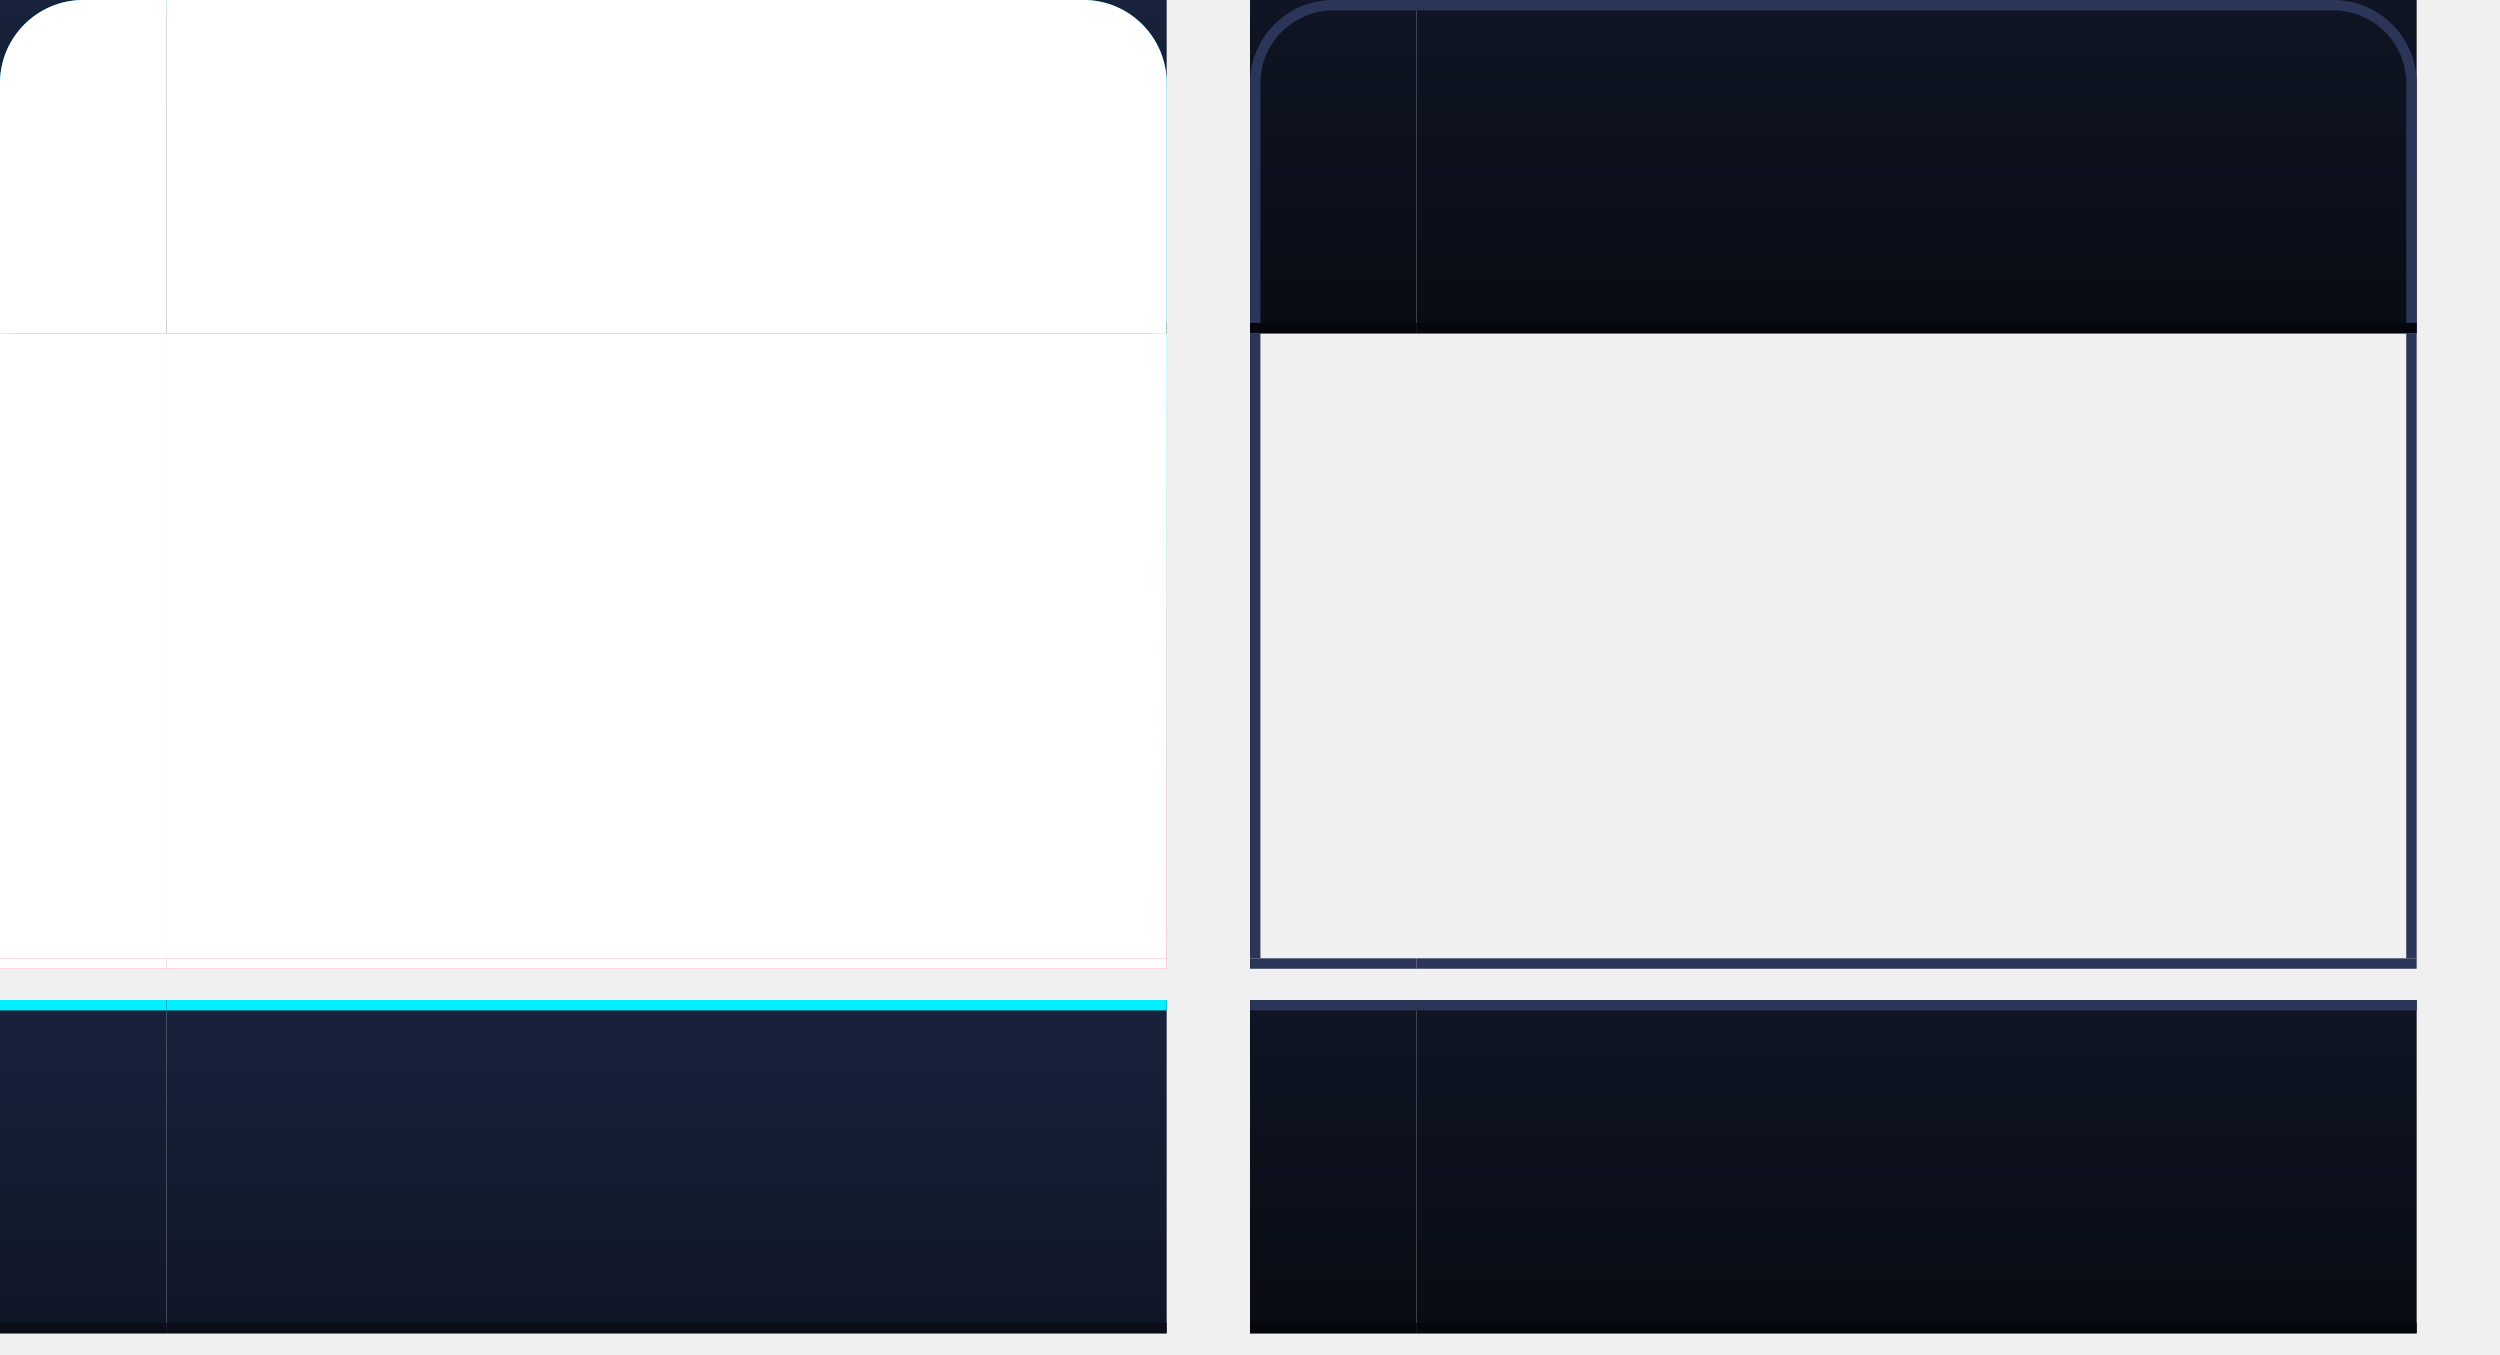
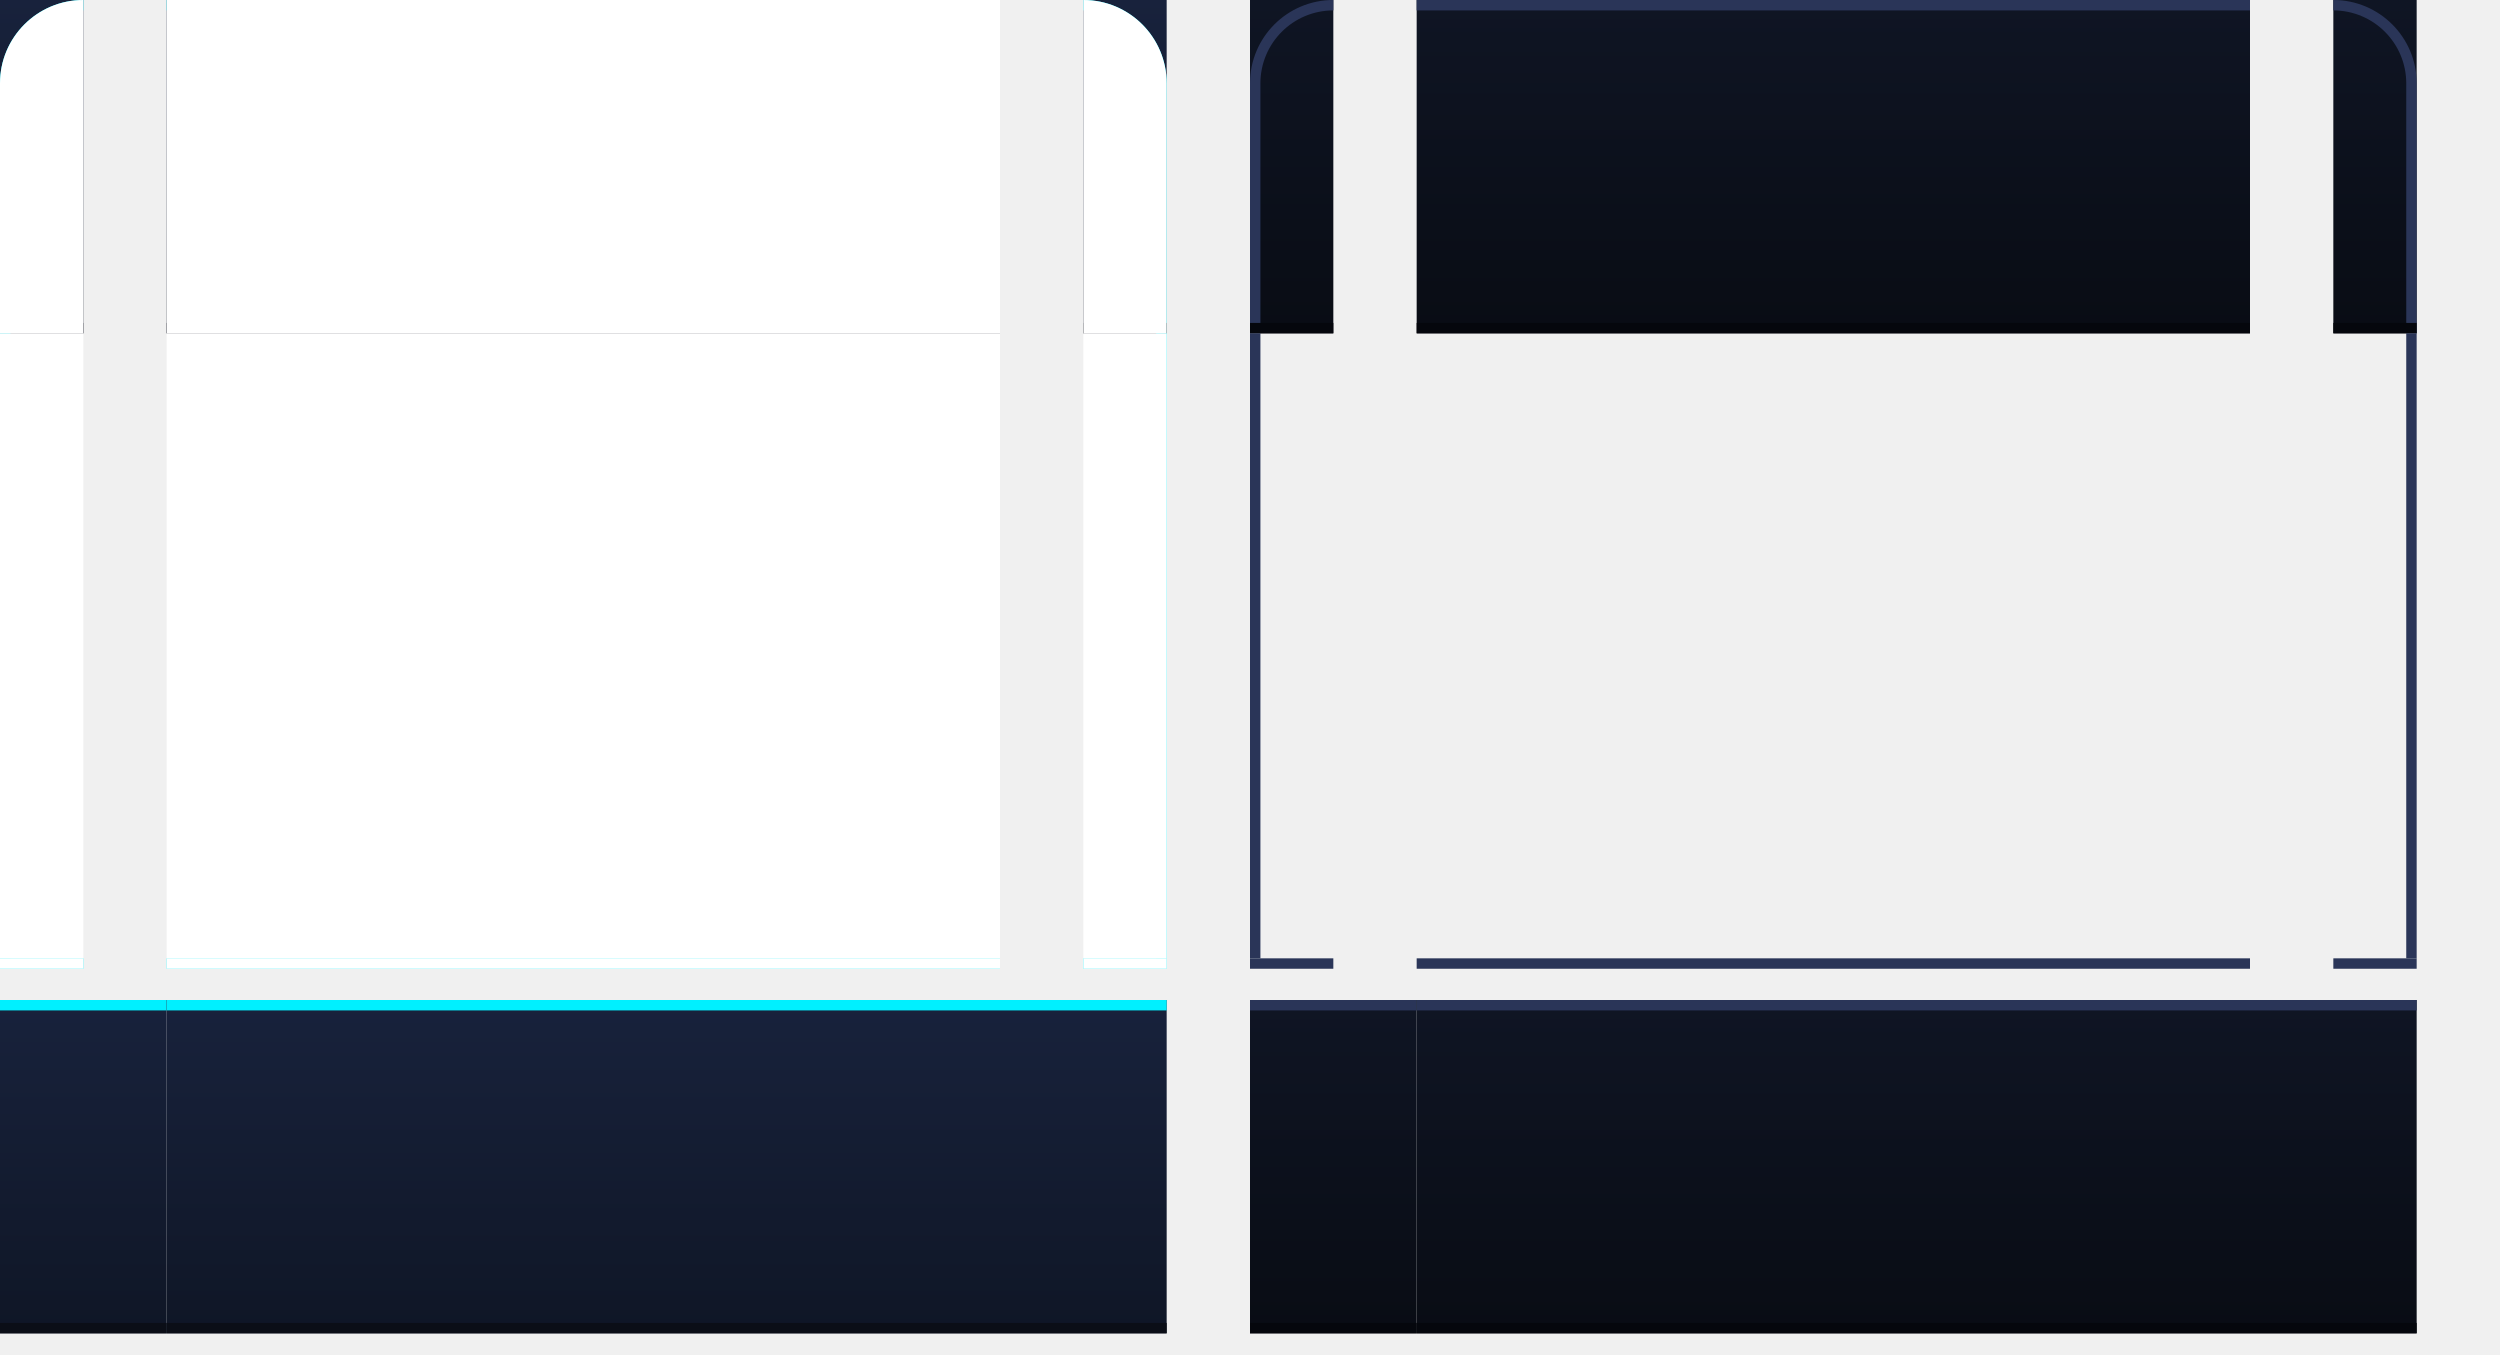
<svg xmlns="http://www.w3.org/2000/svg" width="240" height="130" viewBox="0 0 240 130">
  <defs>
    <linearGradient id="activeTitleGrad" x1="0%" y1="0%" x2="0%" y2="100%">
      <stop offset="0%" stop-color="#18223C" />
      <stop offset="100%" stop-color="#0F1626" />
    </linearGradient>
    <linearGradient id="inactiveTitleGrad" x1="0%" y1="0%" x2="0%" y2="100%">
      <stop offset="0%" stop-color="#0F1524" />
      <stop offset="100%" stop-color="#090C14" />
    </linearGradient>
-     <linearGradient id="activeBorderGradLeft" x1="0%" y1="0%" x2="0%" y2="100%">
-       <stop offset="0%" stop-color="#00F0FF" />
-       <stop offset="100%" stop-color="#FF2E63" />
-     </linearGradient>
-     <linearGradient id="activeBorderGradRight" x1="0%" y1="0%" x2="0%" y2="100%">
-       <stop offset="0%" stop-color="#00F0FF" />
-       <stop offset="100%" stop-color="#FF2E63" />
-     </linearGradient>
  </defs>
  <rect id="hint-stretch-borders" x="0" y="0" width="1" height="1" fill="none" />
  <g id="decoration-topleft">
-     <rect x="0" y="0" width="16" height="32" fill="url(#activeTitleGrad)" />
-     <path d="M 0.5 32 L 0.5 8 A 7.5 7.5 0 0 1 8 0.5 L 16 0.5" fill="none" stroke="#00F0FF" stroke-width="1.0" />
-     <line x1="0" y1="31.5" x2="16" y2="31.5" stroke="#0B0E17" stroke-width="1.0" />
+     <rect x="0" y="0" width="8" height="32" fill="url(#activeTitleGrad)" />
+     <path d="M 0.5 32 L 0.5 8 A 7.5 7.5 0 0 1 8 0.5" fill="none" stroke="#00F0FF" stroke-width="1.0" />
+     <line x1="0" y1="31.5" x2="8" y2="31.5" stroke="#0B0E17" stroke-width="1.0" />
  </g>
  <g id="decoration-top">
    <rect x="16" y="0" width="80" height="32" fill="url(#activeTitleGrad)" />
    <line x1="16" y1="0.5" x2="96" y2="0.5" stroke="#00F0FF" stroke-width="1.0" />
    <line x1="16" y1="31.5" x2="96" y2="31.5" stroke="#0B0E17" stroke-width="1.0" />
  </g>
  <g id="decoration-topright">
-     <rect x="96" y="0" width="16" height="32" fill="url(#activeTitleGrad)" />
-     <path d="M 96 0.5 L 104 0.5 A 7.5 7.5 0 0 1 111.5 8 L 111.5 32" fill="none" stroke="#00F0FF" stroke-width="1.0" />
-     <line x1="96" y1="31.5" x2="112" y2="31.5" stroke="#0B0E17" stroke-width="1.0" />
+     <rect x="104" y="0" width="8" height="32" fill="url(#activeTitleGrad)" />
+     <path d="M 104 0.5 A 7.5 7.5 0 0 1 111.5 8 L 111.5 32" fill="none" stroke="#00F0FF" stroke-width="1.0" />
+     <line x1="104" y1="31.5" x2="112" y2="31.5" stroke="#0B0E17" stroke-width="1.0" />
  </g>
  <g id="decoration-left">
-     <rect x="0" y="32" width="16" height="60" fill="none" />
-     <rect x="0" y="32" width="1" height="60" fill="url(#activeBorderGradLeft)" />
+     <rect x="0" y="32" width="8" height="60" fill="none" />
+     <line x1="0.5" y1="32" x2="0.5" y2="92" stroke="#00F0FF" stroke-width="1.0" />
  </g>
  <g id="decoration-center">
    <rect x="16" y="32" width="80" height="60" fill="none" />
  </g>
  <g id="decoration-right">
-     <rect x="96" y="32" width="16" height="60" fill="none" />
-     <rect x="111" y="32" width="1" height="60" fill="url(#activeBorderGradRight)" />
+     <rect x="104" y="32" width="8" height="60" fill="none" />
+     <line x1="111.5" y1="32" x2="111.5" y2="92" stroke="#00F0FF" stroke-width="1.0" />
  </g>
  <g id="decoration-bottomleft">
-     <rect x="0" y="92" width="16" height="1" fill="#FF2E63" />
+     <rect x="0" y="92" width="8" height="1" fill="#00F0FF" />
  </g>
  <g id="decoration-bottom">
-     <rect x="16" y="92" width="80" height="1" fill="#FF2E63" />
+     <rect x="16" y="92" width="80" height="1" fill="#00F0FF" />
  </g>
  <g id="decoration-bottomright">
-     <rect x="96" y="92" width="16" height="1" fill="#FF2E63" />
+     <rect x="104" y="92" width="8" height="1" fill="#00F0FF" />
  </g>
  <g id="decoration-maximized-topleft">
    <rect x="0" y="96" width="16" height="32" fill="url(#activeTitleGrad)" />
    <line x1="0" y1="96.5" x2="16" y2="96.5" stroke="#00F0FF" stroke-width="1.0" />
    <line x1="0" y1="127.5" x2="16" y2="127.5" stroke="#0B0E17" stroke-width="1.0" />
  </g>
  <g id="decoration-maximized-top">
    <rect x="16" y="96" width="80" height="32" fill="url(#activeTitleGrad)" />
    <line x1="16" y1="96.5" x2="96" y2="96.5" stroke="#00F0FF" stroke-width="1.0" />
    <line x1="16" y1="127.5" x2="96" y2="127.5" stroke="#0B0E17" stroke-width="1.0" />
  </g>
  <g id="decoration-maximized-topright">
    <rect x="96" y="96" width="16" height="32" fill="url(#activeTitleGrad)" />
    <line x1="96" y1="96.5" x2="112" y2="96.5" stroke="#00F0FF" stroke-width="1.0" />
    <line x1="96" y1="127.5" x2="112" y2="127.5" stroke="#0B0E17" stroke-width="1.0" />
  </g>
  <g id="decoration-inactive-topleft">
-     <rect x="120" y="0" width="16" height="32" fill="url(#inactiveTitleGrad)" />
-     <path d="M 120.5 32 L 120.5 8 A 7.5 7.5 0 0 1 128 0.5 L 136 0.5" fill="none" stroke="#2A3558" stroke-width="1.0" />
-     <line x1="120" y1="31.5" x2="136" y2="31.5" stroke="#05070D" stroke-width="1.0" />
+     <rect x="120" y="0" width="8" height="32" fill="url(#inactiveTitleGrad)" />
+     <path d="M 120.5 32 L 120.5 8 A 7.5 7.5 0 0 1 128 0.5" fill="none" stroke="#2A3558" stroke-width="1.0" />
+     <line x1="120" y1="31.5" x2="128" y2="31.5" stroke="#05070D" stroke-width="1.0" />
  </g>
  <g id="decoration-inactive-top">
    <rect x="136" y="0" width="80" height="32" fill="url(#inactiveTitleGrad)" />
    <line x1="136" y1="0.5" x2="216" y2="0.5" stroke="#2A3558" stroke-width="1.0" />
    <line x1="136" y1="31.5" x2="216" y2="31.5" stroke="#05070D" stroke-width="1.0" />
  </g>
  <g id="decoration-inactive-topright">
-     <rect x="216" y="0" width="16" height="32" fill="url(#inactiveTitleGrad)" />
-     <path d="M 216 0.5 L 224 0.5 A 7.5 7.5 0 0 1 231.5 8 L 231.5 32" fill="none" stroke="#2A3558" stroke-width="1.0" />
-     <line x1="216" y1="31.5" x2="232" y2="31.5" stroke="#05070D" stroke-width="1.0" />
+     <rect x="224" y="0" width="8" height="32" fill="url(#inactiveTitleGrad)" />
+     <path d="M 224 0.5 A 7.5 7.5 0 0 1 231.5 8 L 231.5 32" fill="none" stroke="#2A3558" stroke-width="1.0" />
+     <line x1="224" y1="31.5" x2="232" y2="31.5" stroke="#05070D" stroke-width="1.0" />
  </g>
  <g id="decoration-inactive-left">
-     <rect x="120" y="32" width="16" height="60" fill="none" />
-     <rect x="120" y="32" width="1" height="60" fill="#2A3558" />
+     <rect x="120" y="32" width="8" height="60" fill="none" />
+     <line x1="120.5" y1="32" x2="120.5" y2="92" stroke="#2A3558" stroke-width="1.0" />
  </g>
  <g id="decoration-inactive-center">
    <rect x="136" y="32" width="80" height="60" fill="none" />
  </g>
  <g id="decoration-inactive-right">
-     <rect x="216" y="32" width="16" height="60" fill="none" />
-     <rect x="231" y="32" width="1" height="60" fill="#2A3558" />
+     <rect x="224" y="32" width="8" height="60" fill="none" />
+     <line x1="231.5" y1="32" x2="231.5" y2="92" stroke="#2A3558" stroke-width="1.0" />
  </g>
  <g id="decoration-inactive-bottomleft">
-     <rect x="120" y="92" width="16" height="1" fill="#2A3558" />
+     <rect x="120" y="92" width="8" height="1" fill="#2A3558" />
  </g>
  <g id="decoration-inactive-bottom">
    <rect x="136" y="92" width="80" height="1" fill="#2A3558" />
  </g>
  <g id="decoration-inactive-bottomright">
-     <rect x="216" y="92" width="16" height="1" fill="#2A3558" />
+     <rect x="224" y="92" width="8" height="1" fill="#2A3558" />
  </g>
  <g id="decoration-inactive-maximized-topleft">
    <rect x="120" y="96" width="16" height="32" fill="url(#inactiveTitleGrad)" />
    <line x1="120" y1="96.5" x2="136" y2="96.5" stroke="#2A3558" stroke-width="1.0" />
    <line x1="120" y1="127.5" x2="136" y2="127.5" stroke="#05070D" stroke-width="1.0" />
  </g>
  <g id="decoration-inactive-maximized-top">
    <rect x="136" y="96" width="80" height="32" fill="url(#inactiveTitleGrad)" />
    <line x1="136" y1="96.5" x2="216" y2="96.5" stroke="#2A3558" stroke-width="1.0" />
    <line x1="136" y1="127.5" x2="216" y2="127.5" stroke="#05070D" stroke-width="1.0" />
  </g>
  <g id="decoration-inactive-maximized-topright">
    <rect x="216" y="96" width="16" height="32" fill="url(#inactiveTitleGrad)" />
    <line x1="216" y1="96.5" x2="232" y2="96.5" stroke="#2A3558" stroke-width="1.0" />
    <line x1="216" y1="127.5" x2="232" y2="127.5" stroke="#05070D" stroke-width="1.0" />
  </g>
  <g id="mask-topleft">
-     <path d="M 0 32 L 0 8 A 8 8 0 0 1 8 0 L 16 0 L 16 32 Z" fill="#FFFFFF" />
+     <path d="M 0 32 L 0 8 A 8 8 0 0 1 8 0 L 8 32 Z" fill="#FFFFFF" />
  </g>
  <g id="mask-top">
    <rect x="16" y="0" width="80" height="32" fill="#FFFFFF" />
  </g>
  <g id="mask-topright">
-     <path d="M 96 0 L 104 0 A 8 8 0 0 1 112 8 L 112 32 L 96 32 Z" fill="#FFFFFF" />
+     <path d="M 104 0 A 8 8 0 0 1 112 8 L 112 32 L 104 32 Z" fill="#FFFFFF" />
  </g>
  <g id="mask-left">
-     <rect x="0" y="32" width="16" height="60" fill="#FFFFFF" />
+     <rect x="0" y="32" width="8" height="60" fill="#FFFFFF" />
  </g>
  <g id="mask-center">
    <rect x="16" y="32" width="80" height="60" fill="#FFFFFF" />
  </g>
  <g id="mask-right">
-     <rect x="96" y="32" width="16" height="60" fill="#FFFFFF" />
+     <rect x="104" y="32" width="8" height="60" fill="#FFFFFF" />
  </g>
  <g id="mask-bottomleft">
-     <rect x="0" y="92" width="16" height="1" fill="#FFFFFF" />
+     <rect x="0" y="92" width="8" height="1" fill="#FFFFFF" />
  </g>
  <g id="mask-bottom">
    <rect x="16" y="92" width="80" height="1" fill="#FFFFFF" />
  </g>
  <g id="mask-bottomright">
-     <rect x="96" y="92" width="16" height="1" fill="#FFFFFF" />
+     <rect x="104" y="92" width="8" height="1" fill="#FFFFFF" />
  </g>
</svg>
